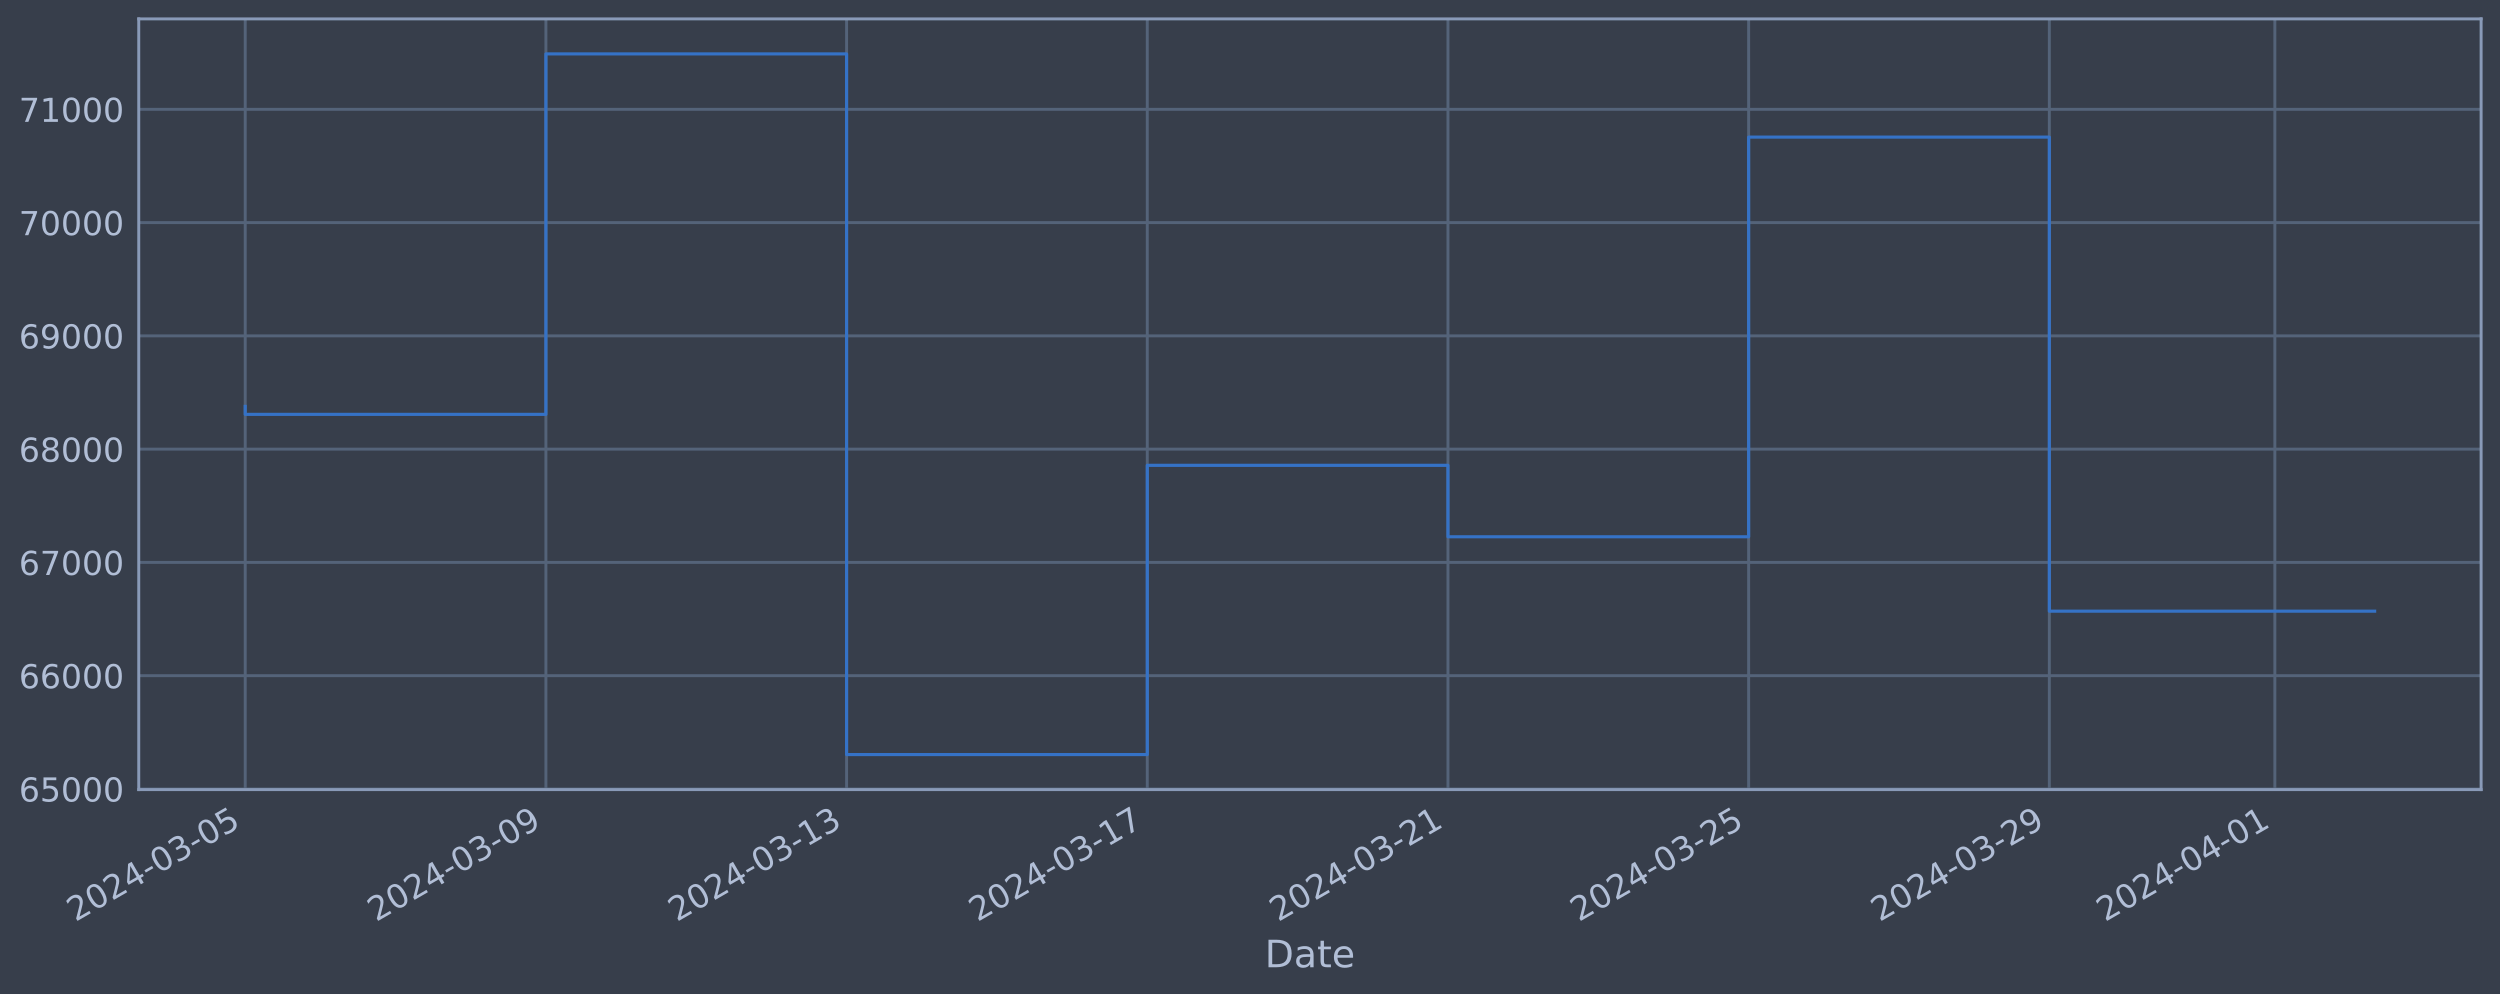
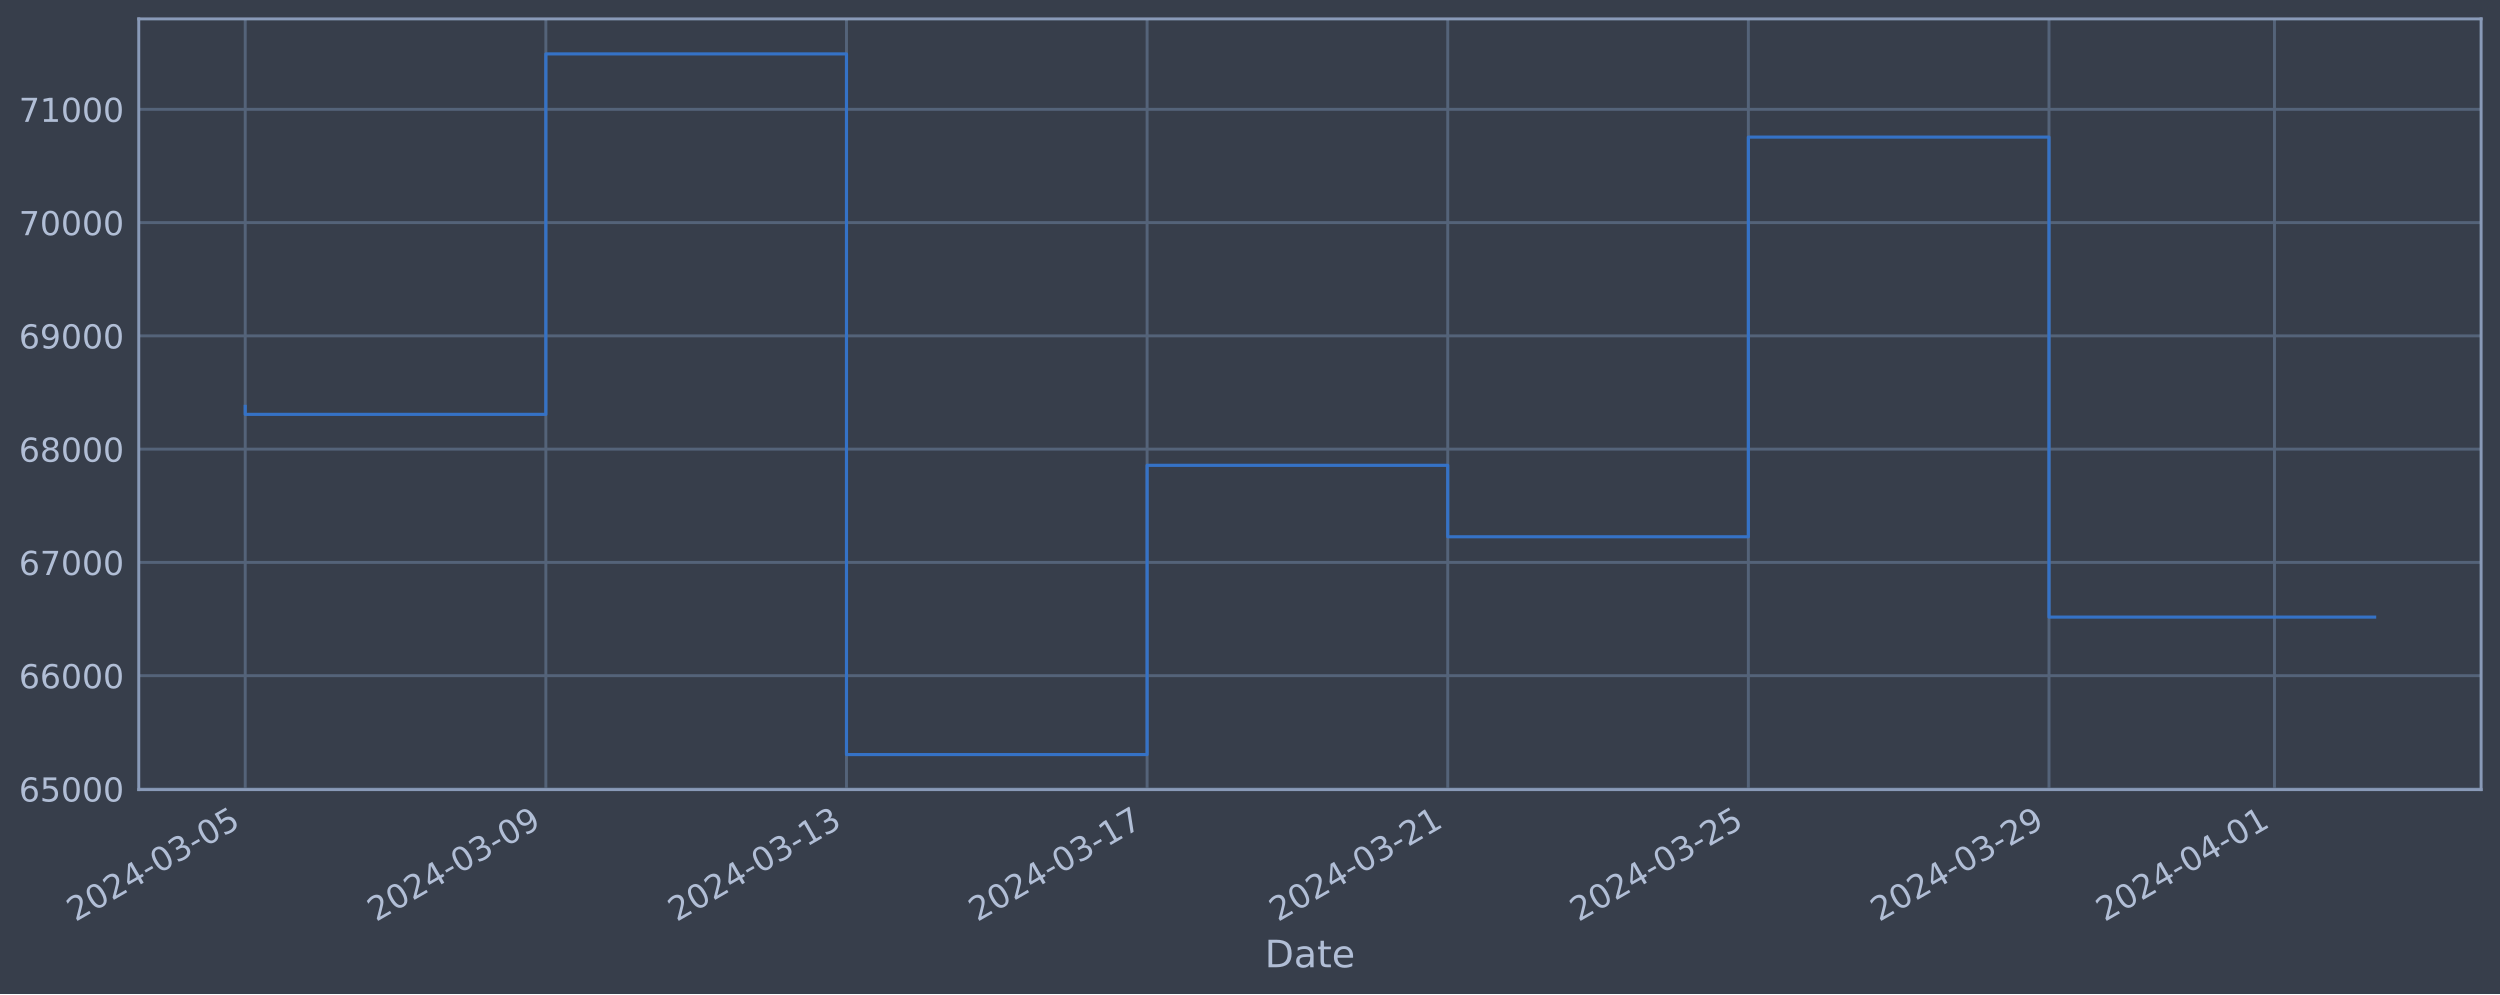
<svg xmlns="http://www.w3.org/2000/svg" xmlns:xlink="http://www.w3.org/1999/xlink" width="952.884pt" height="378.87pt" viewBox="0 0 952.884 378.87" version="1.1">
  <defs>
    <style type="text/css">*{stroke-linejoin: round; stroke-linecap: butt}</style>
  </defs>
  <g id="figure_1">
    <g id="patch_1">
      <path d="M 0 378.87  L 952.884 378.87  L 952.884 0  L 0 0  z " style="fill: #373e4b" />
    </g>
    <g id="axes_1">
      <g id="patch_2">
        <path d="M 52.884 300.96  L 945.684 300.96  L 945.684 7.2  L 52.884 7.2  z " style="fill: #373e4b" />
      </g>
      <g id="matplotlib.axis_1">
        <g id="xtick_1">
          <g id="line2d_1">
-             <path d="M 93.466 300.96  L 93.466 7.2  " clip-path="url(#p5a4bc3c677)" style="fill: none; stroke: #546379; stroke-width: 1.12; stroke-linecap: square" />
+             <path d="M 93.466 300.96  L 93.466 7.2  " clip-path="url(#p9bae35d588)" style="fill: none; stroke: #546379; stroke-width: 1.12; stroke-linecap: square" />
          </g>
          <g id="line2d_2" />
          <g id="text_1">
            <g style="fill: #b1bed6" transform="translate(28.74006 351.4642) rotate(-30) scale(0.126 -0.126)">
              <defs>
                <path id="DejaVuSans-32" d="M 1228 531  L 3431 531  L 3431 0  L 469 0  L 469 531  Q 828 903 1448 1529  Q 2069 2156 2228 2338  Q 2531 2678 2651 2914  Q 2772 3150 2772 3378  Q 2772 3750 2511 3984  Q 2250 4219 1831 4219  Q 1534 4219 1204 4116  Q 875 4013 500 3803  L 500 4441  Q 881 4594 1212 4672  Q 1544 4750 1819 4750  Q 2544 4750 2975 4387  Q 3406 4025 3406 3419  Q 3406 3131 3298 2873  Q 3191 2616 2906 2266  Q 2828 2175 2409 1742  Q 1991 1309 1228 531  z " transform="scale(0.015625)" />
                <path id="DejaVuSans-30" d="M 2034 4250  Q 1547 4250 1301 3770  Q 1056 3291 1056 2328  Q 1056 1369 1301 889  Q 1547 409 2034 409  Q 2525 409 2770 889  Q 3016 1369 3016 2328  Q 3016 3291 2770 3770  Q 2525 4250 2034 4250  z M 2034 4750  Q 2819 4750 3233 4129  Q 3647 3509 3647 2328  Q 3647 1150 3233 529  Q 2819 -91 2034 -91  Q 1250 -91 836 529  Q 422 1150 422 2328  Q 422 3509 836 4129  Q 1250 4750 2034 4750  z " transform="scale(0.015625)" />
                <path id="DejaVuSans-34" d="M 2419 4116  L 825 1625  L 2419 1625  L 2419 4116  z M 2253 4666  L 3047 4666  L 3047 1625  L 3713 1625  L 3713 1100  L 3047 1100  L 3047 0  L 2419 0  L 2419 1100  L 313 1100  L 313 1709  L 2253 4666  z " transform="scale(0.015625)" />
                <path id="DejaVuSans-2d" d="M 313 2009  L 1997 2009  L 1997 1497  L 313 1497  L 313 2009  z " transform="scale(0.015625)" />
                <path id="DejaVuSans-33" d="M 2597 2516  Q 3050 2419 3304 2112  Q 3559 1806 3559 1356  Q 3559 666 3084 287  Q 2609 -91 1734 -91  Q 1441 -91 1130 -33  Q 819 25 488 141  L 488 750  Q 750 597 1062 519  Q 1375 441 1716 441  Q 2309 441 2620 675  Q 2931 909 2931 1356  Q 2931 1769 2642 2001  Q 2353 2234 1838 2234  L 1294 2234  L 1294 2753  L 1863 2753  Q 2328 2753 2575 2939  Q 2822 3125 2822 3475  Q 2822 3834 2567 4026  Q 2313 4219 1838 4219  Q 1578 4219 1281 4162  Q 984 4106 628 3988  L 628 4550  Q 988 4650 1302 4700  Q 1616 4750 1894 4750  Q 2613 4750 3031 4423  Q 3450 4097 3450 3541  Q 3450 3153 3228 2886  Q 3006 2619 2597 2516  z " transform="scale(0.015625)" />
                <path id="DejaVuSans-35" d="M 691 4666  L 3169 4666  L 3169 4134  L 1269 4134  L 1269 2991  Q 1406 3038 1543 3061  Q 1681 3084 1819 3084  Q 2600 3084 3056 2656  Q 3513 2228 3513 1497  Q 3513 744 3044 326  Q 2575 -91 1722 -91  Q 1428 -91 1123 -41  Q 819 9 494 109  L 494 744  Q 775 591 1075 516  Q 1375 441 1709 441  Q 2250 441 2565 725  Q 2881 1009 2881 1497  Q 2881 1984 2565 2268  Q 2250 2553 1709 2553  Q 1456 2553 1204 2497  Q 953 2441 691 2322  L 691 4666  z " transform="scale(0.015625)" />
              </defs>
              <use xlink:href="#DejaVuSans-32" />
              <use xlink:href="#DejaVuSans-30" x="63.623" />
              <use xlink:href="#DejaVuSans-32" x="127.246" />
              <use xlink:href="#DejaVuSans-34" x="190.869" />
              <use xlink:href="#DejaVuSans-2d" x="254.492" />
              <use xlink:href="#DejaVuSans-30" x="290.576" />
              <use xlink:href="#DejaVuSans-33" x="354.199" />
              <use xlink:href="#DejaVuSans-2d" x="417.822" />
              <use xlink:href="#DejaVuSans-30" x="453.906" />
              <use xlink:href="#DejaVuSans-35" x="517.529" />
            </g>
          </g>
        </g>
        <g id="xtick_2">
          <g id="line2d_3">
-             <path d="M 208.073 300.96  L 208.073 7.2  " clip-path="url(#p5a4bc3c677)" style="fill: none; stroke: #546379; stroke-width: 1.12; stroke-linecap: square" />
+             <path d="M 208.051 300.96  L 208.051 7.2  " clip-path="url(#p9bae35d588)" style="fill: none; stroke: #546379; stroke-width: 1.12; stroke-linecap: square" />
          </g>
          <g id="line2d_4" />
          <g id="text_2">
-             <g style="fill: #b1bed6" transform="translate(143.3474 351.4642) rotate(-30) scale(0.126 -0.126)">
+             <g style="fill: #b1bed6" transform="translate(143.3256 351.4642) rotate(-30) scale(0.126 -0.126)">
              <defs>
                <path id="DejaVuSans-39" d="M 703 97  L 703 672  Q 941 559 1184 500  Q 1428 441 1663 441  Q 2288 441 2617 861  Q 2947 1281 2994 2138  Q 2813 1869 2534 1725  Q 2256 1581 1919 1581  Q 1219 1581 811 2004  Q 403 2428 403 3163  Q 403 3881 828 4315  Q 1253 4750 1959 4750  Q 2769 4750 3195 4129  Q 3622 3509 3622 2328  Q 3622 1225 3098 567  Q 2575 -91 1691 -91  Q 1453 -91 1209 -44  Q 966 3 703 97  z M 1959 2075  Q 2384 2075 2632 2365  Q 2881 2656 2881 3163  Q 2881 3666 2632 3958  Q 2384 4250 1959 4250  Q 1534 4250 1286 3958  Q 1038 3666 1038 3163  Q 1038 2656 1286 2365  Q 1534 2075 1959 2075  z " transform="scale(0.015625)" />
              </defs>
              <use xlink:href="#DejaVuSans-32" />
              <use xlink:href="#DejaVuSans-30" x="63.623" />
              <use xlink:href="#DejaVuSans-32" x="127.246" />
              <use xlink:href="#DejaVuSans-34" x="190.869" />
              <use xlink:href="#DejaVuSans-2d" x="254.492" />
              <use xlink:href="#DejaVuSans-30" x="290.576" />
              <use xlink:href="#DejaVuSans-33" x="354.199" />
              <use xlink:href="#DejaVuSans-2d" x="417.822" />
              <use xlink:href="#DejaVuSans-30" x="453.906" />
              <use xlink:href="#DejaVuSans-39" x="517.529" />
            </g>
          </g>
        </g>
        <g id="xtick_3">
          <g id="line2d_5">
-             <path d="M 322.68 300.96  L 322.68 7.2  " clip-path="url(#p5a4bc3c677)" style="fill: none; stroke: #546379; stroke-width: 1.12; stroke-linecap: square" />
+             <path d="M 322.637 300.96  L 322.637 7.2  " clip-path="url(#p9bae35d588)" style="fill: none; stroke: #546379; stroke-width: 1.12; stroke-linecap: square" />
          </g>
          <g id="line2d_6" />
          <g id="text_3">
-             <g style="fill: #b1bed6" transform="translate(257.9547 351.4642) rotate(-30) scale(0.126 -0.126)">
+             <g style="fill: #b1bed6" transform="translate(257.9112 351.4642) rotate(-30) scale(0.126 -0.126)">
              <defs>
                <path id="DejaVuSans-31" d="M 794 531  L 1825 531  L 1825 4091  L 703 3866  L 703 4441  L 1819 4666  L 2450 4666  L 2450 531  L 3481 531  L 3481 0  L 794 0  L 794 531  z " transform="scale(0.015625)" />
              </defs>
              <use xlink:href="#DejaVuSans-32" />
              <use xlink:href="#DejaVuSans-30" x="63.623" />
              <use xlink:href="#DejaVuSans-32" x="127.246" />
              <use xlink:href="#DejaVuSans-34" x="190.869" />
              <use xlink:href="#DejaVuSans-2d" x="254.492" />
              <use xlink:href="#DejaVuSans-30" x="290.576" />
              <use xlink:href="#DejaVuSans-33" x="354.199" />
              <use xlink:href="#DejaVuSans-2d" x="417.822" />
              <use xlink:href="#DejaVuSans-31" x="453.906" />
              <use xlink:href="#DejaVuSans-33" x="517.529" />
            </g>
          </g>
        </g>
        <g id="xtick_4">
          <g id="line2d_7">
-             <path d="M 437.288 300.96  L 437.288 7.2  " clip-path="url(#p5a4bc3c677)" style="fill: none; stroke: #546379; stroke-width: 1.12; stroke-linecap: square" />
+             <path d="M 437.222 300.96  L 437.222 7.2  " clip-path="url(#p9bae35d588)" style="fill: none; stroke: #546379; stroke-width: 1.12; stroke-linecap: square" />
          </g>
          <g id="line2d_8" />
          <g id="text_4">
-             <g style="fill: #b1bed6" transform="translate(372.562 351.4642) rotate(-30) scale(0.126 -0.126)">
+             <g style="fill: #b1bed6" transform="translate(372.4967 351.4642) rotate(-30) scale(0.126 -0.126)">
              <defs>
                <path id="DejaVuSans-37" d="M 525 4666  L 3525 4666  L 3525 4397  L 1831 0  L 1172 0  L 2766 4134  L 525 4134  L 525 4666  z " transform="scale(0.015625)" />
              </defs>
              <use xlink:href="#DejaVuSans-32" />
              <use xlink:href="#DejaVuSans-30" x="63.623" />
              <use xlink:href="#DejaVuSans-32" x="127.246" />
              <use xlink:href="#DejaVuSans-34" x="190.869" />
              <use xlink:href="#DejaVuSans-2d" x="254.492" />
              <use xlink:href="#DejaVuSans-30" x="290.576" />
              <use xlink:href="#DejaVuSans-33" x="354.199" />
              <use xlink:href="#DejaVuSans-2d" x="417.822" />
              <use xlink:href="#DejaVuSans-31" x="453.906" />
              <use xlink:href="#DejaVuSans-37" x="517.529" />
            </g>
          </g>
        </g>
        <g id="xtick_5">
          <g id="line2d_9">
-             <path d="M 551.895 300.96  L 551.895 7.2  " clip-path="url(#p5a4bc3c677)" style="fill: none; stroke: #546379; stroke-width: 1.12; stroke-linecap: square" />
+             <path d="M 551.808 300.96  L 551.808 7.2  " clip-path="url(#p9bae35d588)" style="fill: none; stroke: #546379; stroke-width: 1.12; stroke-linecap: square" />
          </g>
          <g id="line2d_10" />
          <g id="text_5">
-             <g style="fill: #b1bed6" transform="translate(487.1693 351.4642) rotate(-30) scale(0.126 -0.126)">
+             <g style="fill: #b1bed6" transform="translate(487.0823 351.4642) rotate(-30) scale(0.126 -0.126)">
              <use xlink:href="#DejaVuSans-32" />
              <use xlink:href="#DejaVuSans-30" x="63.623" />
              <use xlink:href="#DejaVuSans-32" x="127.246" />
              <use xlink:href="#DejaVuSans-34" x="190.869" />
              <use xlink:href="#DejaVuSans-2d" x="254.492" />
              <use xlink:href="#DejaVuSans-30" x="290.576" />
              <use xlink:href="#DejaVuSans-33" x="354.199" />
              <use xlink:href="#DejaVuSans-2d" x="417.822" />
              <use xlink:href="#DejaVuSans-32" x="453.906" />
              <use xlink:href="#DejaVuSans-31" x="517.529" />
            </g>
          </g>
        </g>
        <g id="xtick_6">
          <g id="line2d_11">
-             <path d="M 666.502 300.96  L 666.502 7.2  " clip-path="url(#p5a4bc3c677)" style="fill: none; stroke: #546379; stroke-width: 1.12; stroke-linecap: square" />
+             <path d="M 666.393 300.96  L 666.393 7.2  " clip-path="url(#p9bae35d588)" style="fill: none; stroke: #546379; stroke-width: 1.12; stroke-linecap: square" />
          </g>
          <g id="line2d_12" />
          <g id="text_6">
-             <g style="fill: #b1bed6" transform="translate(601.7767 351.4642) rotate(-30) scale(0.126 -0.126)">
+             <g style="fill: #b1bed6" transform="translate(601.6678 351.4642) rotate(-30) scale(0.126 -0.126)">
              <use xlink:href="#DejaVuSans-32" />
              <use xlink:href="#DejaVuSans-30" x="63.623" />
              <use xlink:href="#DejaVuSans-32" x="127.246" />
              <use xlink:href="#DejaVuSans-34" x="190.869" />
              <use xlink:href="#DejaVuSans-2d" x="254.492" />
              <use xlink:href="#DejaVuSans-30" x="290.576" />
              <use xlink:href="#DejaVuSans-33" x="354.199" />
              <use xlink:href="#DejaVuSans-2d" x="417.822" />
              <use xlink:href="#DejaVuSans-32" x="453.906" />
              <use xlink:href="#DejaVuSans-35" x="517.529" />
            </g>
          </g>
        </g>
        <g id="xtick_7">
          <g id="line2d_13">
-             <path d="M 781.109 300.96  L 781.109 7.2  " clip-path="url(#p5a4bc3c677)" style="fill: none; stroke: #546379; stroke-width: 1.12; stroke-linecap: square" />
+             <path d="M 780.979 300.96  L 780.979 7.2  " clip-path="url(#p9bae35d588)" style="fill: none; stroke: #546379; stroke-width: 1.12; stroke-linecap: square" />
          </g>
          <g id="line2d_14" />
          <g id="text_7">
-             <g style="fill: #b1bed6" transform="translate(716.384 351.4642) rotate(-30) scale(0.126 -0.126)">
+             <g style="fill: #b1bed6" transform="translate(716.2534 351.4642) rotate(-30) scale(0.126 -0.126)">
              <use xlink:href="#DejaVuSans-32" />
              <use xlink:href="#DejaVuSans-30" x="63.623" />
              <use xlink:href="#DejaVuSans-32" x="127.246" />
              <use xlink:href="#DejaVuSans-34" x="190.869" />
              <use xlink:href="#DejaVuSans-2d" x="254.492" />
              <use xlink:href="#DejaVuSans-30" x="290.576" />
              <use xlink:href="#DejaVuSans-33" x="354.199" />
              <use xlink:href="#DejaVuSans-2d" x="417.822" />
              <use xlink:href="#DejaVuSans-32" x="453.906" />
              <use xlink:href="#DejaVuSans-39" x="517.529" />
            </g>
          </g>
        </g>
        <g id="xtick_8">
          <g id="line2d_15">
-             <path d="M 867.065 300.96  L 867.065 7.2  " clip-path="url(#p5a4bc3c677)" style="fill: none; stroke: #546379; stroke-width: 1.12; stroke-linecap: square" />
+             <path d="M 866.918 300.96  L 866.918 7.2  " clip-path="url(#p9bae35d588)" style="fill: none; stroke: #546379; stroke-width: 1.12; stroke-linecap: square" />
          </g>
          <g id="line2d_16" />
          <g id="text_8">
-             <g style="fill: #b1bed6" transform="translate(802.3395 351.4642) rotate(-30) scale(0.126 -0.126)">
+             <g style="fill: #b1bed6" transform="translate(802.1925 351.4642) rotate(-30) scale(0.126 -0.126)">
              <use xlink:href="#DejaVuSans-32" />
              <use xlink:href="#DejaVuSans-30" x="63.623" />
              <use xlink:href="#DejaVuSans-32" x="127.246" />
              <use xlink:href="#DejaVuSans-34" x="190.869" />
              <use xlink:href="#DejaVuSans-2d" x="254.492" />
              <use xlink:href="#DejaVuSans-30" x="290.576" />
              <use xlink:href="#DejaVuSans-34" x="354.199" />
              <use xlink:href="#DejaVuSans-2d" x="417.822" />
              <use xlink:href="#DejaVuSans-30" x="453.906" />
              <use xlink:href="#DejaVuSans-31" x="517.529" />
            </g>
          </g>
        </g>
        <g id="text_9">
          <g style="fill: #b1bed6" transform="translate(482.0746 368.6753) scale(0.144 -0.144)">
            <defs>
              <path id="DejaVuSans-44" d="M 1259 4147  L 1259 519  L 2022 519  Q 2988 519 3436 956  Q 3884 1394 3884 2338  Q 3884 3275 3436 3711  Q 2988 4147 2022 4147  L 1259 4147  z M 628 4666  L 1925 4666  Q 3281 4666 3915 4102  Q 4550 3538 4550 2338  Q 4550 1131 3912 565  Q 3275 0 1925 0  L 628 0  L 628 4666  z " transform="scale(0.015625)" />
              <path id="DejaVuSans-61" d="M 2194 1759  Q 1497 1759 1228 1600  Q 959 1441 959 1056  Q 959 750 1161 570  Q 1363 391 1709 391  Q 2188 391 2477 730  Q 2766 1069 2766 1631  L 2766 1759  L 2194 1759  z M 3341 1997  L 3341 0  L 2766 0  L 2766 531  Q 2569 213 2275 61  Q 1981 -91 1556 -91  Q 1019 -91 701 211  Q 384 513 384 1019  Q 384 1609 779 1909  Q 1175 2209 1959 2209  L 2766 2209  L 2766 2266  Q 2766 2663 2505 2880  Q 2244 3097 1772 3097  Q 1472 3097 1187 3025  Q 903 2953 641 2809  L 641 3341  Q 956 3463 1253 3523  Q 1550 3584 1831 3584  Q 2591 3584 2966 3190  Q 3341 2797 3341 1997  z " transform="scale(0.015625)" />
              <path id="DejaVuSans-74" d="M 1172 4494  L 1172 3500  L 2356 3500  L 2356 3053  L 1172 3053  L 1172 1153  Q 1172 725 1289 603  Q 1406 481 1766 481  L 2356 481  L 2356 0  L 1766 0  Q 1100 0 847 248  Q 594 497 594 1153  L 594 3053  L 172 3053  L 172 3500  L 594 3500  L 594 4494  L 1172 4494  z " transform="scale(0.015625)" />
              <path id="DejaVuSans-65" d="M 3597 1894  L 3597 1613  L 953 1613  Q 991 1019 1311 708  Q 1631 397 2203 397  Q 2534 397 2845 478  Q 3156 559 3463 722  L 3463 178  Q 3153 47 2828 -22  Q 2503 -91 2169 -91  Q 1331 -91 842 396  Q 353 884 353 1716  Q 353 2575 817 3079  Q 1281 3584 2069 3584  Q 2775 3584 3186 3129  Q 3597 2675 3597 1894  z M 3022 2063  Q 3016 2534 2758 2815  Q 2500 3097 2075 3097  Q 1594 3097 1305 2825  Q 1016 2553 972 2059  L 3022 2063  z " transform="scale(0.015625)" />
            </defs>
            <use xlink:href="#DejaVuSans-44" />
            <use xlink:href="#DejaVuSans-61" x="77.002" />
            <use xlink:href="#DejaVuSans-74" x="138.281" />
            <use xlink:href="#DejaVuSans-65" x="177.49" />
          </g>
        </g>
      </g>
      <g id="matplotlib.axis_2">
        <g id="ytick_1">
          <g id="line2d_17">
-             <path d="M 52.884 300.718  L 945.684 300.718  " clip-path="url(#p5a4bc3c677)" style="fill: none; stroke: #546379; stroke-width: 1.12; stroke-linecap: square" />
+             <path d="M 52.884 300.718  L 945.684 300.718  " clip-path="url(#p9bae35d588)" style="fill: none; stroke: #546379; stroke-width: 1.12; stroke-linecap: square" />
          </g>
          <g id="line2d_18" />
          <g id="text_10">
            <g style="fill: #b1bed6" transform="translate(7.2 305.5049) scale(0.126 -0.126)">
              <defs>
                <path id="DejaVuSans-36" d="M 2113 2584  Q 1688 2584 1439 2293  Q 1191 2003 1191 1497  Q 1191 994 1439 701  Q 1688 409 2113 409  Q 2538 409 2786 701  Q 3034 994 3034 1497  Q 3034 2003 2786 2293  Q 2538 2584 2113 2584  z M 3366 4563  L 3366 3988  Q 3128 4100 2886 4159  Q 2644 4219 2406 4219  Q 1781 4219 1451 3797  Q 1122 3375 1075 2522  Q 1259 2794 1537 2939  Q 1816 3084 2150 3084  Q 2853 3084 3261 2657  Q 3669 2231 3669 1497  Q 3669 778 3244 343  Q 2819 -91 2113 -91  Q 1303 -91 875 529  Q 447 1150 447 2328  Q 447 3434 972 4092  Q 1497 4750 2381 4750  Q 2619 4750 2861 4703  Q 3103 4656 3366 4563  z " transform="scale(0.015625)" />
              </defs>
              <use xlink:href="#DejaVuSans-36" />
              <use xlink:href="#DejaVuSans-35" x="63.623" />
              <use xlink:href="#DejaVuSans-30" x="127.246" />
              <use xlink:href="#DejaVuSans-30" x="190.869" />
              <use xlink:href="#DejaVuSans-30" x="254.492" />
            </g>
          </g>
        </g>
        <g id="ytick_2">
          <g id="line2d_19">
-             <path d="M 52.884 257.544  L 945.684 257.544  " clip-path="url(#p5a4bc3c677)" style="fill: none; stroke: #546379; stroke-width: 1.12; stroke-linecap: square" />
+             <path d="M 52.884 257.544  L 945.684 257.544  " clip-path="url(#p9bae35d588)" style="fill: none; stroke: #546379; stroke-width: 1.12; stroke-linecap: square" />
          </g>
          <g id="line2d_20" />
          <g id="text_11">
            <g style="fill: #b1bed6" transform="translate(7.2 262.331) scale(0.126 -0.126)">
              <use xlink:href="#DejaVuSans-36" />
              <use xlink:href="#DejaVuSans-36" x="63.623" />
              <use xlink:href="#DejaVuSans-30" x="127.246" />
              <use xlink:href="#DejaVuSans-30" x="190.869" />
              <use xlink:href="#DejaVuSans-30" x="254.492" />
            </g>
          </g>
        </g>
        <g id="ytick_3">
          <g id="line2d_21">
-             <path d="M 52.884 214.37  L 945.684 214.37  " clip-path="url(#p5a4bc3c677)" style="fill: none; stroke: #546379; stroke-width: 1.12; stroke-linecap: square" />
+             <path d="M 52.884 214.37  L 945.684 214.37  " clip-path="url(#p9bae35d588)" style="fill: none; stroke: #546379; stroke-width: 1.12; stroke-linecap: square" />
          </g>
          <g id="line2d_22" />
          <g id="text_12">
            <g style="fill: #b1bed6" transform="translate(7.2 219.157) scale(0.126 -0.126)">
              <use xlink:href="#DejaVuSans-36" />
              <use xlink:href="#DejaVuSans-37" x="63.623" />
              <use xlink:href="#DejaVuSans-30" x="127.246" />
              <use xlink:href="#DejaVuSans-30" x="190.869" />
              <use xlink:href="#DejaVuSans-30" x="254.492" />
            </g>
          </g>
        </g>
        <g id="ytick_4">
          <g id="line2d_23">
-             <path d="M 52.884 171.196  L 945.684 171.196  " clip-path="url(#p5a4bc3c677)" style="fill: none; stroke: #546379; stroke-width: 1.12; stroke-linecap: square" />
+             <path d="M 52.884 171.196  L 945.684 171.196  " clip-path="url(#p9bae35d588)" style="fill: none; stroke: #546379; stroke-width: 1.12; stroke-linecap: square" />
          </g>
          <g id="line2d_24" />
          <g id="text_13">
            <g style="fill: #b1bed6" transform="translate(7.2 175.9831) scale(0.126 -0.126)">
              <defs>
                <path id="DejaVuSans-38" d="M 2034 2216  Q 1584 2216 1326 1975  Q 1069 1734 1069 1313  Q 1069 891 1326 650  Q 1584 409 2034 409  Q 2484 409 2743 651  Q 3003 894 3003 1313  Q 3003 1734 2745 1975  Q 2488 2216 2034 2216  z M 1403 2484  Q 997 2584 770 2862  Q 544 3141 544 3541  Q 544 4100 942 4425  Q 1341 4750 2034 4750  Q 2731 4750 3128 4425  Q 3525 4100 3525 3541  Q 3525 3141 3298 2862  Q 3072 2584 2669 2484  Q 3125 2378 3379 2068  Q 3634 1759 3634 1313  Q 3634 634 3220 271  Q 2806 -91 2034 -91  Q 1263 -91 848 271  Q 434 634 434 1313  Q 434 1759 690 2068  Q 947 2378 1403 2484  z M 1172 3481  Q 1172 3119 1398 2916  Q 1625 2713 2034 2713  Q 2441 2713 2670 2916  Q 2900 3119 2900 3481  Q 2900 3844 2670 4047  Q 2441 4250 2034 4250  Q 1625 4250 1398 4047  Q 1172 3844 1172 3481  z " transform="scale(0.015625)" />
              </defs>
              <use xlink:href="#DejaVuSans-36" />
              <use xlink:href="#DejaVuSans-38" x="63.623" />
              <use xlink:href="#DejaVuSans-30" x="127.246" />
              <use xlink:href="#DejaVuSans-30" x="190.869" />
              <use xlink:href="#DejaVuSans-30" x="254.492" />
            </g>
          </g>
        </g>
        <g id="ytick_5">
          <g id="line2d_25">
-             <path d="M 52.884 128.022  L 945.684 128.022  " clip-path="url(#p5a4bc3c677)" style="fill: none; stroke: #546379; stroke-width: 1.12; stroke-linecap: square" />
+             <path d="M 52.884 128.022  L 945.684 128.022  " clip-path="url(#p9bae35d588)" style="fill: none; stroke: #546379; stroke-width: 1.12; stroke-linecap: square" />
          </g>
          <g id="line2d_26" />
          <g id="text_14">
            <g style="fill: #b1bed6" transform="translate(7.2 132.8092) scale(0.126 -0.126)">
              <use xlink:href="#DejaVuSans-36" />
              <use xlink:href="#DejaVuSans-39" x="63.623" />
              <use xlink:href="#DejaVuSans-30" x="127.246" />
              <use xlink:href="#DejaVuSans-30" x="190.869" />
              <use xlink:href="#DejaVuSans-30" x="254.492" />
            </g>
          </g>
        </g>
        <g id="ytick_6">
          <g id="line2d_27">
-             <path d="M 52.884 84.848  L 945.684 84.848  " clip-path="url(#p5a4bc3c677)" style="fill: none; stroke: #546379; stroke-width: 1.12; stroke-linecap: square" />
+             <path d="M 52.884 84.848  L 945.684 84.848  " clip-path="url(#p9bae35d588)" style="fill: none; stroke: #546379; stroke-width: 1.12; stroke-linecap: square" />
          </g>
          <g id="line2d_28" />
          <g id="text_15">
            <g style="fill: #b1bed6" transform="translate(7.2 89.63523) scale(0.126 -0.126)">
              <use xlink:href="#DejaVuSans-37" />
              <use xlink:href="#DejaVuSans-30" x="63.623" />
              <use xlink:href="#DejaVuSans-30" x="127.246" />
              <use xlink:href="#DejaVuSans-30" x="190.869" />
              <use xlink:href="#DejaVuSans-30" x="254.492" />
            </g>
          </g>
        </g>
        <g id="ytick_7">
          <g id="line2d_29">
-             <path d="M 52.884 41.674  L 945.684 41.674  " clip-path="url(#p5a4bc3c677)" style="fill: none; stroke: #546379; stroke-width: 1.12; stroke-linecap: square" />
+             <path d="M 52.884 41.674  L 945.684 41.674  " clip-path="url(#p9bae35d588)" style="fill: none; stroke: #546379; stroke-width: 1.12; stroke-linecap: square" />
          </g>
          <g id="line2d_30" />
          <g id="text_16">
            <g style="fill: #b1bed6" transform="translate(7.2 46.4613) scale(0.126 -0.126)">
              <use xlink:href="#DejaVuSans-37" />
              <use xlink:href="#DejaVuSans-31" x="63.623" />
              <use xlink:href="#DejaVuSans-30" x="127.246" />
              <use xlink:href="#DejaVuSans-30" x="190.869" />
              <use xlink:href="#DejaVuSans-30" x="254.492" />
            </g>
          </g>
        </g>
      </g>
      <g id="line2d_31">
-         <path d="M 93.466 154.891  L 93.466 157.946  L 208.073 157.946  L 208.073 20.553  L 322.68 20.553  L 322.68 287.607  L 437.288 287.607  L 437.288 177.362  L 551.895 177.362  L 551.895 204.598  L 666.502 204.598  L 666.502 52.265  L 781.109 52.265  L 781.109 232.94  L 905.102 232.94  " clip-path="url(#p5a4bc3c677)" style="fill: none; stroke: #3572c6; stroke-width: 1.2; stroke-linecap: square" />
+         <path d="M 93.466 154.891  L 93.466 157.946  L 208.051 157.946  L 208.051 20.553  L 322.637 20.553  L 322.637 287.607  L 437.222 287.607  L 437.222 177.362  L 551.808 177.362  L 551.808 204.598  L 666.393 204.598  L 666.393 52.265  L 780.979 52.265  L 780.979 235.216  L 905.102 235.216  " clip-path="url(#p9bae35d588)" style="fill: none; stroke: #3572c6; stroke-width: 1.2; stroke-linecap: square" />
      </g>
      <g id="patch_3">
        <path d="M 52.884 300.96  L 52.884 7.2  " style="fill: none; stroke: #899ab8; stroke-width: 1.12; stroke-linejoin: miter; stroke-linecap: square" />
      </g>
      <g id="patch_4">
        <path d="M 945.684 300.96  L 945.684 7.2  " style="fill: none; stroke: #899ab8; stroke-width: 1.12; stroke-linejoin: miter; stroke-linecap: square" />
      </g>
      <g id="patch_5">
        <path d="M 52.884 300.96  L 945.684 300.96  " style="fill: none; stroke: #899ab8; stroke-width: 1.12; stroke-linejoin: miter; stroke-linecap: square" />
      </g>
      <g id="patch_6">
        <path d="M 52.884 7.2  L 945.684 7.2  " style="fill: none; stroke: #899ab8; stroke-width: 1.12; stroke-linejoin: miter; stroke-linecap: square" />
      </g>
    </g>
  </g>
  <defs>
-     <clipPath id="p5a4bc3c677">
+     <clipPath id="p9bae35d588">
      <rect x="52.884" y="7.2" width="892.8" height="293.76" />
    </clipPath>
  </defs>
</svg>
